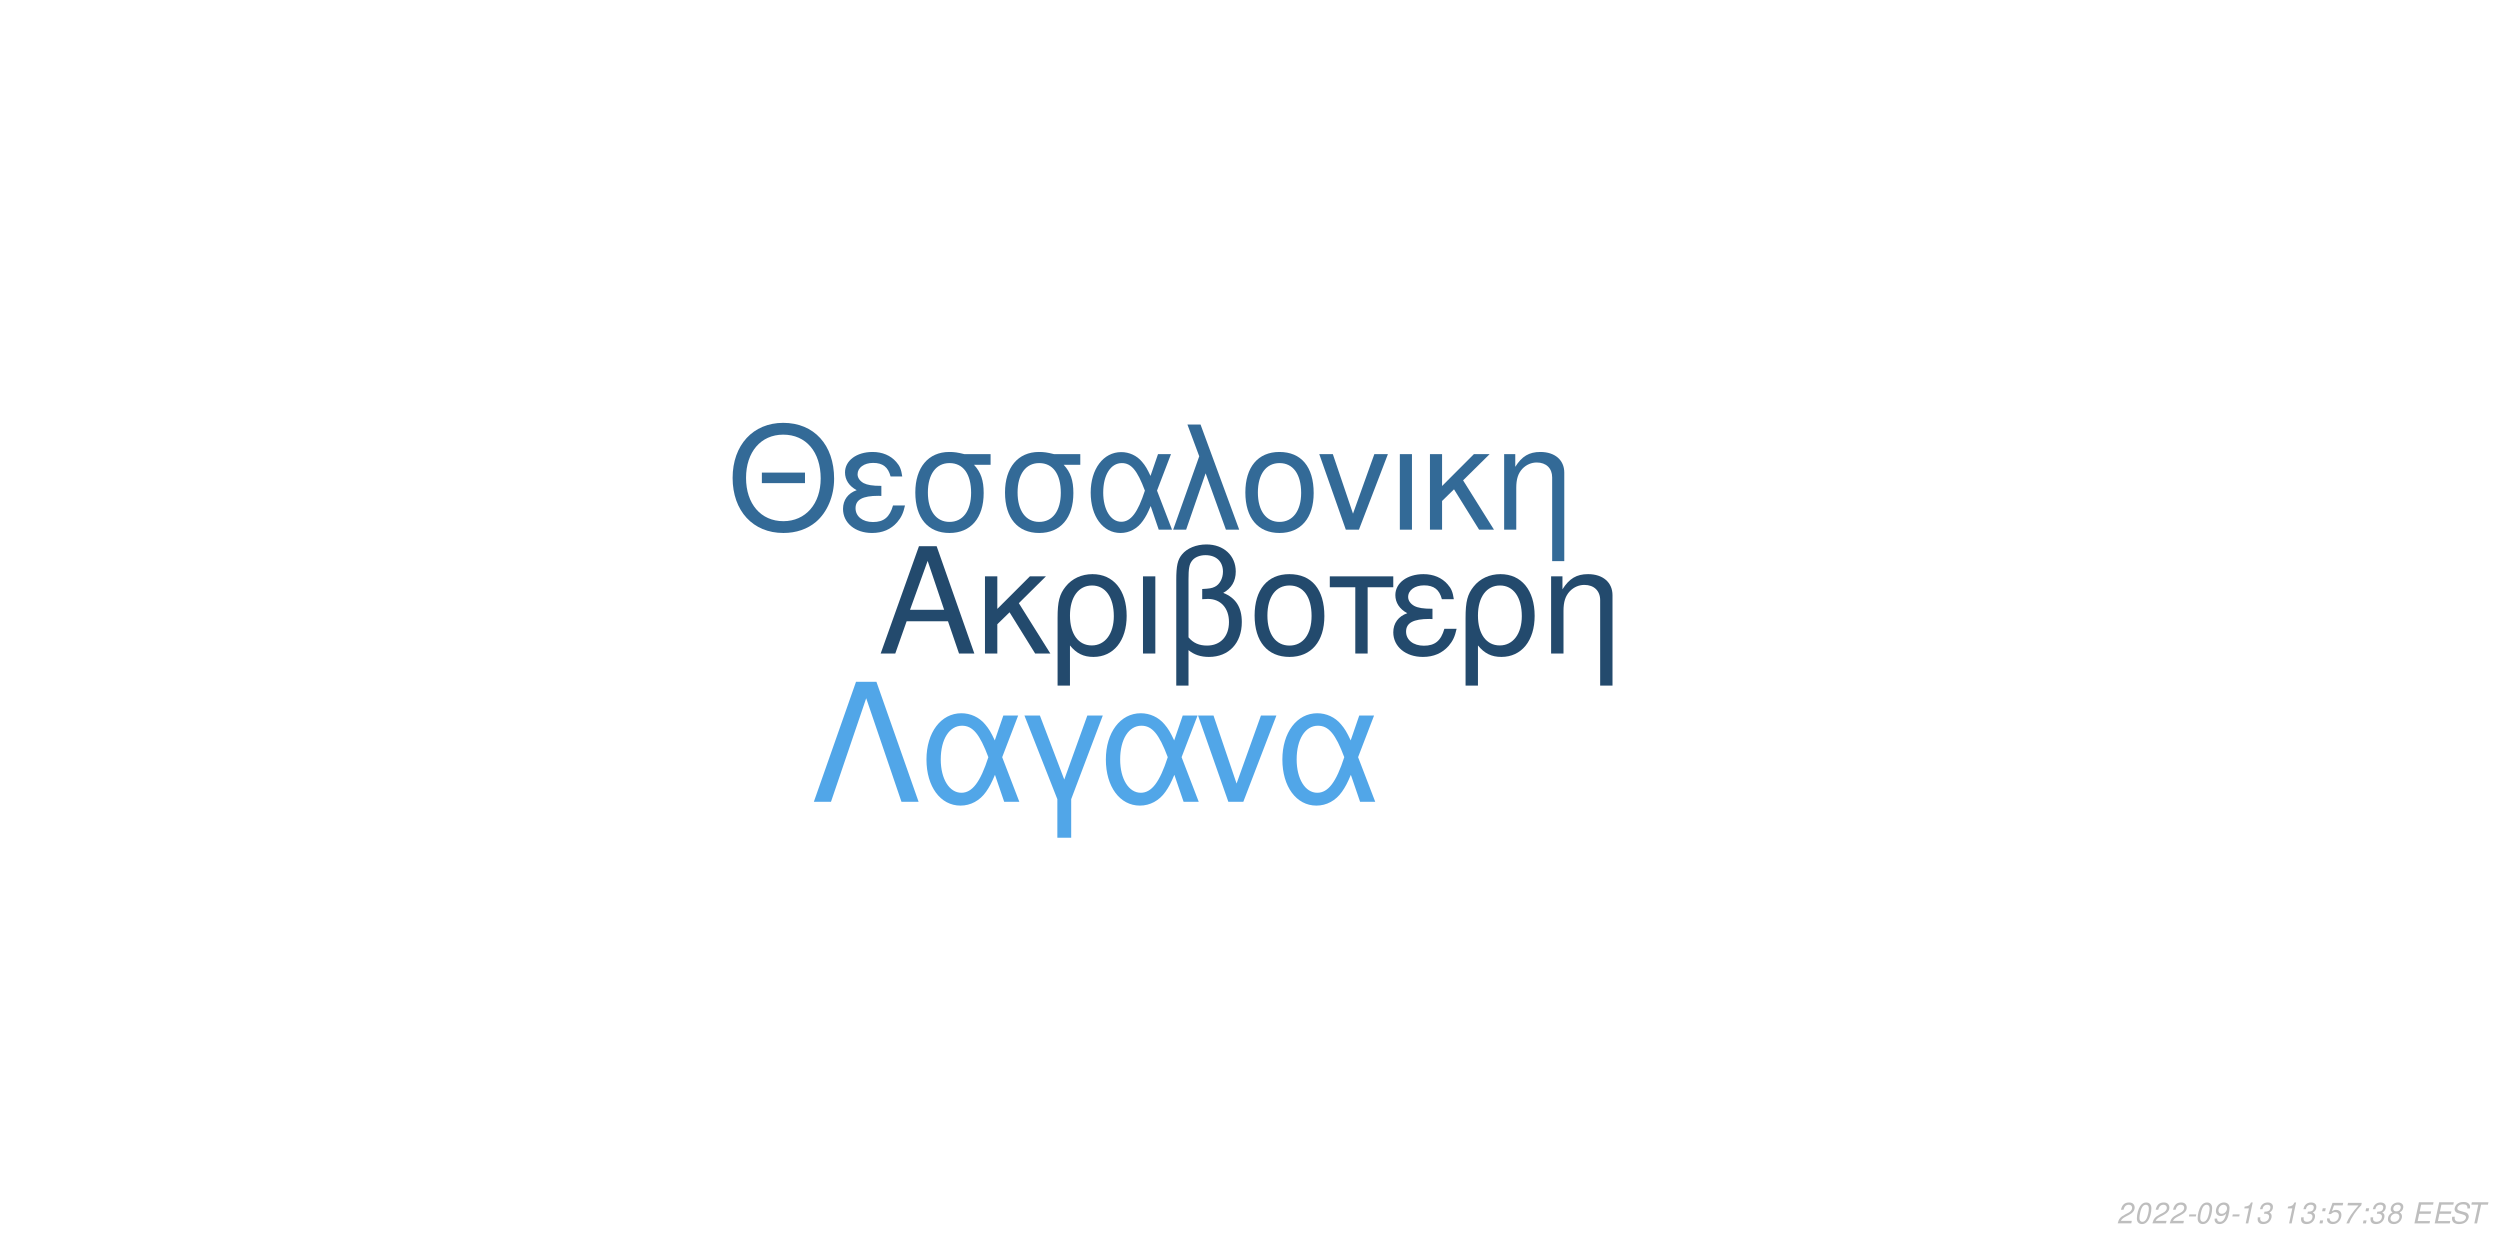
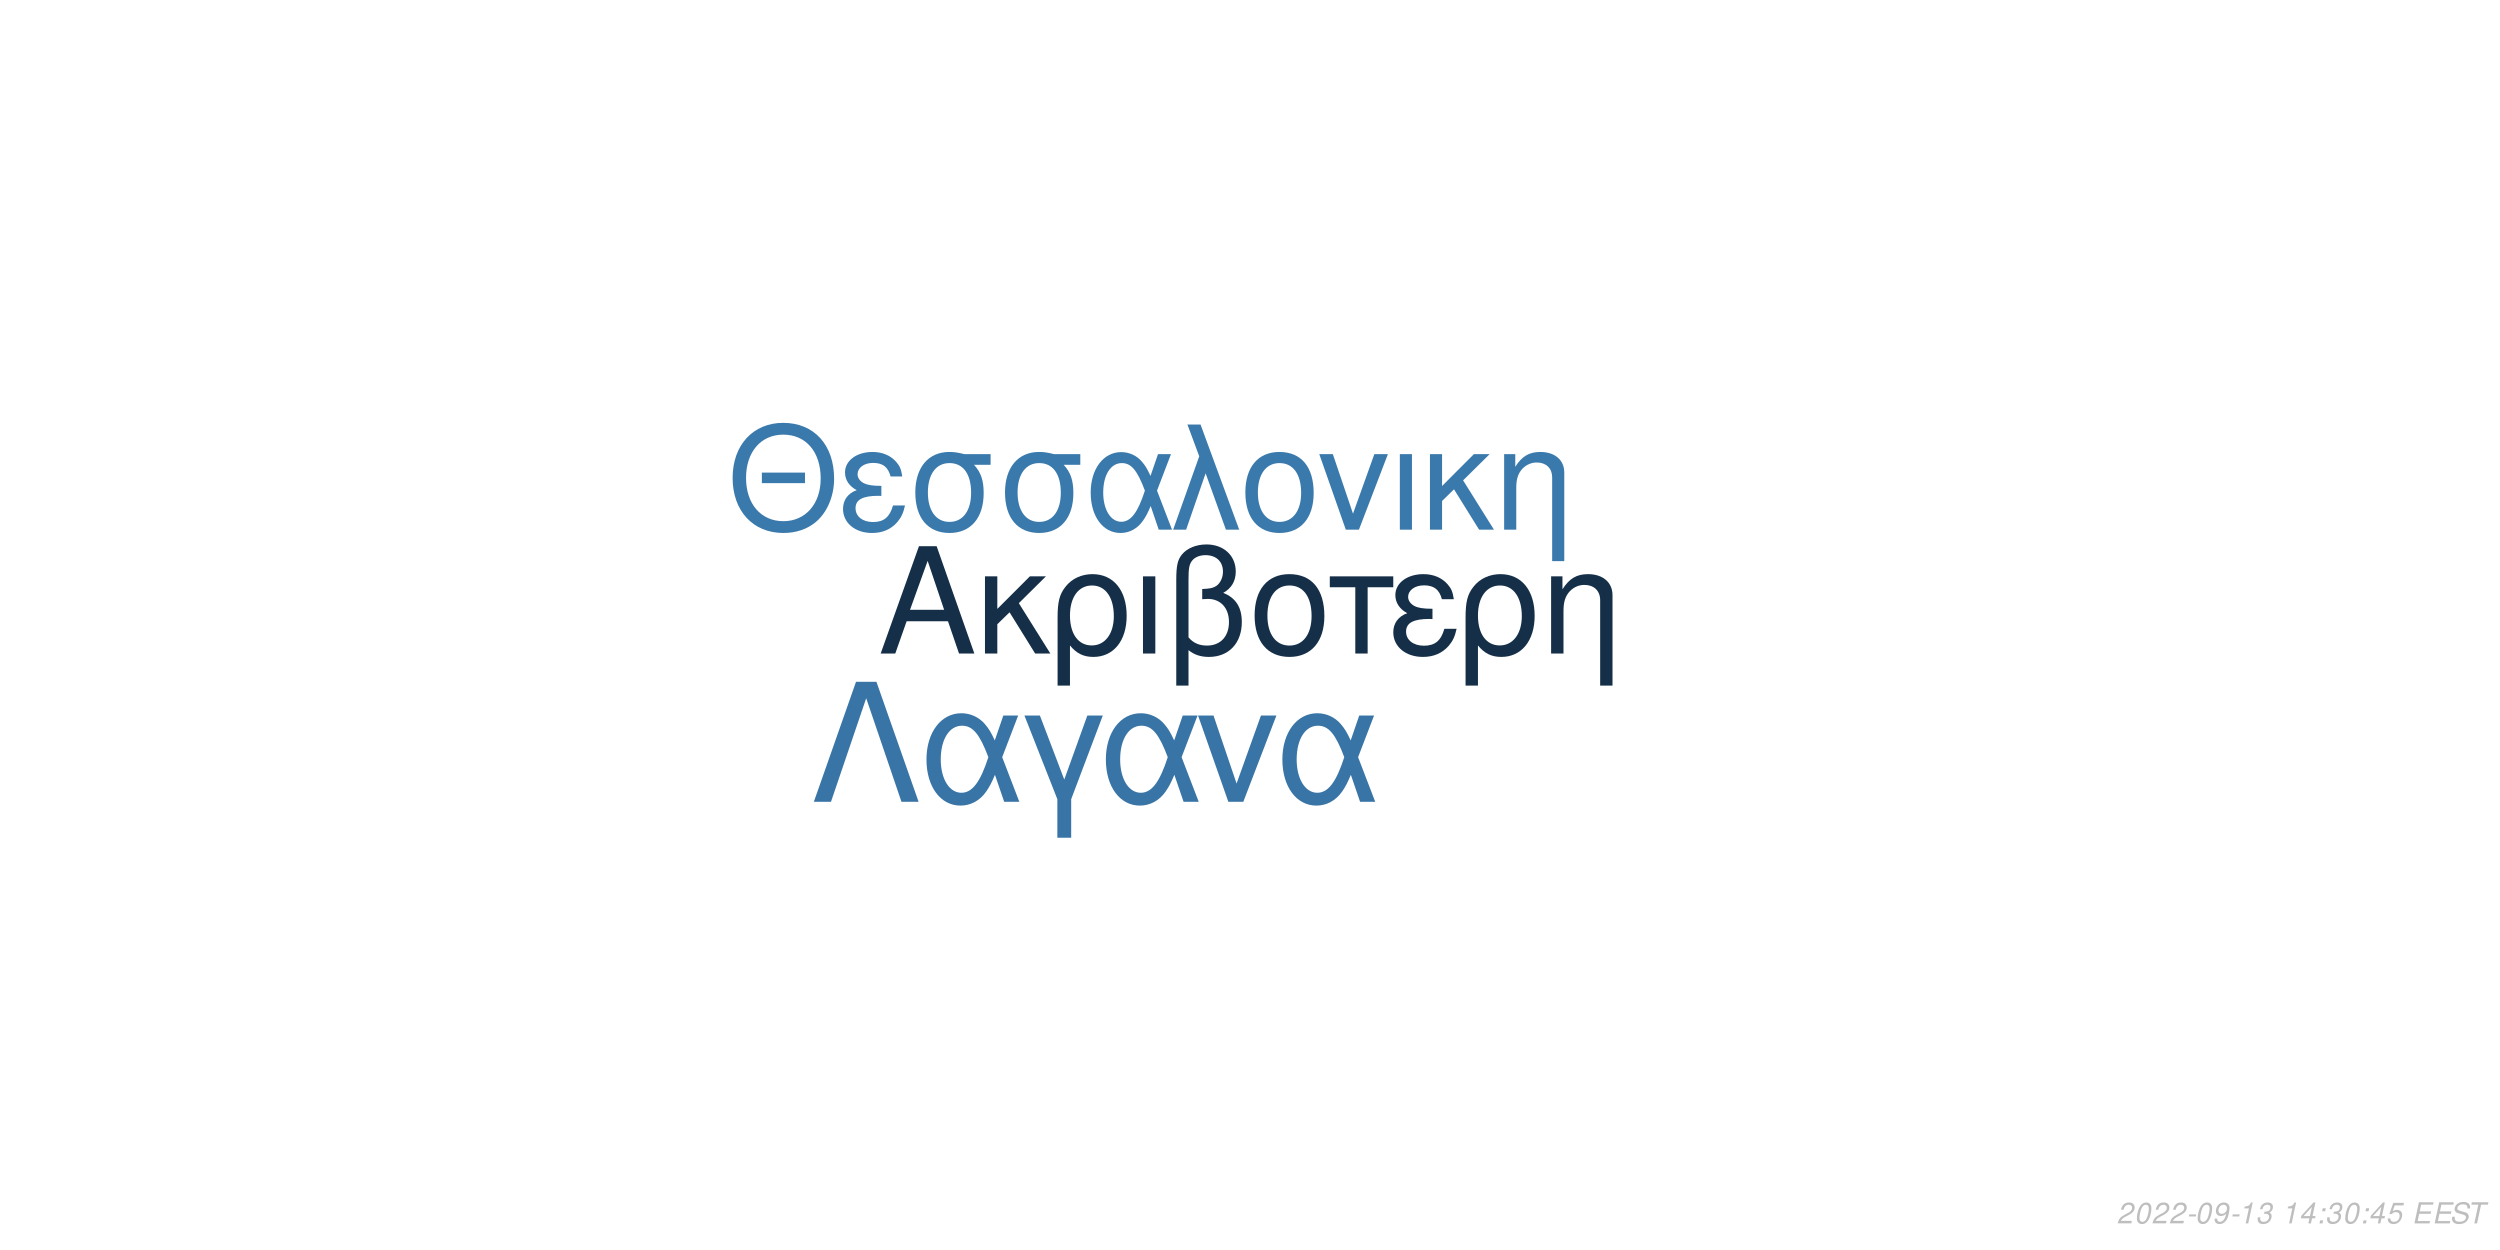
<svg xmlns="http://www.w3.org/2000/svg" xmlns:xlink="http://www.w3.org/1999/xlink" width="864pt" height="432pt" viewBox="0 0 864 432" version="1.1">
  <defs>
    <g>
      <symbol overflow="visible" id="glyph0-0">
        <path style="stroke:none;" d="" />
      </symbol>
      <symbol overflow="visible" id="glyph0-1">
        <path style="stroke:none;" d="M 24.125 -11.141 L 27.938 0 L 33.234 0 L 20.203 -37.094 L 14.094 -37.094 L 0.859 0 L 5.906 0 L 9.828 -11.141 Z M 22.797 -15.109 L 11 -15.109 L 17.094 -32.016 Z M 22.797 -15.109 " />
      </symbol>
      <symbol overflow="visible" id="glyph0-2">
        <path style="stroke:none;" d="M 7.172 -15.422 L 7.172 -26.672 L 2.906 -26.672 L 2.906 0 L 7.172 0 L 7.172 -10.125 L 11.406 -14.25 L 20.25 0 L 25.5 0 L 14.609 -17.406 L 23.969 -26.672 L 18.422 -26.672 Z M 7.172 -15.422 " />
      </symbol>
      <symbol overflow="visible" id="glyph0-3">
        <path style="stroke:none;" d="M 3 11.094 L 7.281 11.094 L 7.281 -2.797 C 9.516 -0.047 11.953 1.172 15.375 1.172 C 22.344 1.172 26.875 -4.422 26.875 -13.031 C 26.875 -21.891 22.297 -27.438 15.062 -27.438 C 11.297 -27.438 7.984 -25.906 5.797 -23.156 C 3.672 -20.516 3 -17.969 3 -12.359 Z M 14.906 -23.516 C 19.547 -23.516 22.438 -19.438 22.438 -12.922 C 22.438 -6.812 19.391 -2.797 14.812 -2.797 C 10.172 -2.797 7.281 -6.766 7.281 -13.125 C 7.281 -19.484 10.234 -23.516 14.906 -23.516 Z M 14.906 -23.516 " />
      </symbol>
      <symbol overflow="visible" id="glyph0-4">
        <path style="stroke:none;" d="M 3.516 0 L 7.781 0 L 7.781 -26.672 L 3.516 -26.672 Z M 3.516 0 " />
      </symbol>
      <symbol overflow="visible" id="glyph0-5">
        <path style="stroke:none;" d="M 4.016 11.094 L 8.25 11.094 L 8.25 -1.172 C 10.172 0.406 12.422 1.172 15.312 1.172 C 22.188 1.172 26.672 -3.609 26.672 -10.891 C 26.672 -15.984 24.578 -19.234 20.25 -20.969 C 23.109 -22.547 24.578 -25.031 24.578 -28.344 C 24.578 -33.844 20.406 -37.703 14.453 -37.703 C 10.938 -37.703 7.734 -36.391 6 -34.25 C 4.484 -32.422 4.016 -30.328 4.016 -25.391 Z M 8.25 -25.656 C 8.25 -29.359 8.5 -30.844 9.469 -32.062 C 10.375 -33.281 12.156 -34 14.094 -34 C 17.812 -34 20.156 -31.812 20.156 -28.297 C 20.156 -25.953 18.984 -23.812 17.297 -23.047 C 16.281 -22.547 15.469 -22.438 12.984 -22.297 L 12.984 -18.781 C 13.734 -18.828 14.344 -18.875 14.969 -18.875 C 19.344 -18.875 22.234 -15.719 22.234 -10.891 C 22.234 -5.906 19.281 -2.75 14.656 -2.75 C 11.953 -2.75 9.922 -3.609 8.25 -5.594 Z M 8.25 -25.656 " />
      </symbol>
      <symbol overflow="visible" id="glyph0-6">
        <path style="stroke:none;" d="M 14.094 -27.438 C 6.562 -27.438 2.094 -22.094 2.094 -13.125 C 2.094 -4.125 6.562 1.172 14.141 1.172 C 21.672 1.172 26.203 -4.172 26.203 -12.922 C 26.203 -22.188 21.828 -27.438 14.094 -27.438 Z M 14.141 -23.516 C 18.938 -23.516 21.781 -19.594 21.781 -12.984 C 21.781 -6.672 18.828 -2.75 14.141 -2.75 C 9.422 -2.75 6.516 -6.672 6.516 -13.125 C 6.516 -19.594 9.422 -23.516 14.141 -23.516 Z M 14.141 -23.516 " />
      </symbol>
      <symbol overflow="visible" id="glyph0-7">
        <path style="stroke:none;" d="M 7.891 0 L 12.156 0 L 12.156 -22.906 L 21.016 -22.906 L 21.016 -26.672 L -0.922 -26.672 L -0.922 -22.906 L 7.891 -22.906 Z M 7.891 0 " />
      </symbol>
      <symbol overflow="visible" id="glyph0-8">
        <path style="stroke:none;" d="M 14.562 -15.469 C 11.344 -15.469 9.562 -15.781 8.297 -16.438 C 6.922 -17.203 6.156 -18.328 6.156 -19.547 C 6.156 -21.891 8.453 -23.562 11.656 -23.562 C 15.062 -23.562 16.953 -22.094 17.812 -18.781 L 21.938 -18.781 C 21.578 -21.266 21.062 -22.5 19.797 -23.922 C 17.812 -26.203 14.906 -27.438 11.453 -27.438 C 5.797 -27.438 1.734 -24.375 1.734 -20.203 C 1.734 -17.609 3.156 -15.375 5.859 -13.938 C 2.797 -12.875 1.016 -10.484 1.016 -7.328 C 1.016 -2.391 5.297 1.172 11.25 1.172 C 14.969 1.172 17.906 -0.109 20.156 -2.641 C 21.578 -4.328 22.297 -5.797 22.906 -8.547 L 18.672 -8.547 C 17.5 -4.422 15.422 -2.703 11.609 -2.703 C 7.938 -2.703 5.438 -4.688 5.438 -7.578 C 5.438 -10.578 7.938 -11.953 13.484 -11.953 C 13.641 -11.953 14.094 -11.953 14.562 -11.906 Z M 14.562 -15.469 " />
      </symbol>
      <symbol overflow="visible" id="glyph0-9">
        <path style="stroke:none;" d="M 3.562 -26.672 L 3.562 0 L 7.844 0 L 7.844 -14.703 C 7.844 -17.906 8.5 -19.891 10.031 -21.531 C 11.406 -22.953 13.188 -23.719 15.062 -23.719 C 18.375 -23.719 20.516 -21.672 20.516 -18.469 L 20.516 11.094 L 24.781 11.094 L 24.781 -20.156 C 24.781 -24.578 21.469 -27.438 16.328 -27.438 C 12.359 -27.438 9.828 -25.906 7.484 -22.188 L 7.484 -26.672 Z M 3.562 -26.672 " />
      </symbol>
      <symbol overflow="visible" id="glyph1-0">
        <path style="stroke:none;" d="" />
      </symbol>
      <symbol overflow="visible" id="glyph1-1">
        <path style="stroke:none;" d="M 26.859 -19.734 L 11.953 -19.734 L 11.953 -16.094 L 26.859 -16.094 Z M 19.328 -36.922 C 8.922 -36.922 1.844 -29.25 1.844 -17.891 C 1.844 -6.484 8.875 1.141 19.391 1.141 C 23.812 1.141 27.703 -0.203 30.641 -2.688 C 34.578 -6.031 36.922 -11.656 36.922 -17.594 C 36.922 -29.297 30 -36.922 19.328 -36.922 Z M 19.328 -32.844 C 27.203 -32.844 32.281 -26.906 32.281 -17.688 C 32.281 -8.922 27.062 -2.938 19.391 -2.938 C 11.609 -2.938 6.484 -8.922 6.484 -17.891 C 6.484 -26.859 11.609 -32.844 19.328 -32.844 Z M 19.328 -32.844 " />
      </symbol>
      <symbol overflow="visible" id="glyph1-2">
        <path style="stroke:none;" d="M 14.25 -15.141 C 11.109 -15.141 9.375 -15.453 8.125 -16.094 C 6.781 -16.844 6.031 -17.938 6.031 -19.141 C 6.031 -21.422 8.266 -23.078 11.406 -23.078 C 14.75 -23.078 16.594 -21.625 17.438 -18.391 L 21.469 -18.391 C 21.125 -20.828 20.625 -22.031 19.391 -23.422 C 17.438 -25.656 14.594 -26.859 11.219 -26.859 C 5.688 -26.859 1.688 -23.875 1.688 -19.781 C 1.688 -17.234 3.094 -15.047 5.734 -13.656 C 2.734 -12.609 1 -10.266 1 -7.172 C 1 -2.344 5.188 1.141 11.016 1.141 C 14.656 1.141 17.547 -0.094 19.734 -2.594 C 21.125 -4.234 21.828 -5.688 22.422 -8.375 L 18.281 -8.375 C 17.141 -4.328 15.094 -2.641 11.359 -2.641 C 7.766 -2.641 5.328 -4.578 5.328 -7.422 C 5.328 -10.359 7.766 -11.703 13.203 -11.703 C 13.359 -11.703 13.797 -11.703 14.25 -11.656 Z M 14.25 -15.141 " />
      </symbol>
      <symbol overflow="visible" id="glyph1-3">
        <path style="stroke:none;" d="M 29 -26.109 L 19.938 -26.109 C 17.594 -26.703 16.438 -26.859 14.703 -26.859 C 7.469 -26.859 2.984 -21.469 2.984 -12.859 C 2.984 -4.031 7.375 1.141 14.797 1.141 C 22.172 1.141 26.609 -4.078 26.609 -12.656 C 26.609 -17.047 25.656 -19.828 23.266 -22.422 L 29 -22.422 Z M 14.797 -23.016 C 19.531 -23.016 22.266 -19.234 22.266 -12.75 C 22.266 -6.531 19.438 -2.688 14.797 -2.688 C 10.172 -2.688 7.328 -6.531 7.328 -12.859 C 7.328 -19.188 10.172 -23.016 14.797 -23.016 Z M 14.797 -23.016 " />
      </symbol>
      <symbol overflow="visible" id="glyph1-4">
        <path style="stroke:none;" d="M 29.344 -26.109 L 24.859 -26.109 L 22.266 -18.578 C 21.125 -21.031 20.484 -22.125 19.328 -23.469 C 17.547 -25.609 14.906 -26.812 12.156 -26.812 C 5.984 -26.812 1.594 -20.984 1.594 -12.812 C 1.594 -4.578 5.828 1.141 11.906 1.141 C 14.953 1.141 17.734 -0.344 19.625 -3.047 C 20.672 -4.531 21.281 -5.688 22.328 -8.172 L 25.109 0 L 29.703 0 L 24.516 -13.5 Z M 20.328 -13.5 C 17.891 -5.922 15.453 -2.734 12.156 -2.734 C 8.516 -2.734 5.922 -6.922 5.922 -12.812 C 5.922 -18.938 8.516 -23.016 12.359 -23.016 C 15.594 -23.016 17.688 -20.531 20.328 -13.5 Z M 20.328 -13.5 " />
      </symbol>
      <symbol overflow="visible" id="glyph1-5">
        <path style="stroke:none;" d="M 1.094 0 L 5.578 0 L 12.312 -19.484 L 19.328 0 L 23.922 0 L 10.562 -36.328 L 6.031 -36.328 L 10.109 -25.359 Z M 1.094 0 " />
      </symbol>
      <symbol overflow="visible" id="glyph1-6">
        <path style="stroke:none;" d="M 13.797 -26.859 C 6.422 -26.859 2.047 -21.625 2.047 -12.859 C 2.047 -4.031 6.422 1.141 13.859 1.141 C 21.234 1.141 25.656 -4.078 25.656 -12.656 C 25.656 -21.719 21.375 -26.859 13.797 -26.859 Z M 13.859 -23.016 C 18.531 -23.016 21.328 -19.188 21.328 -12.703 C 21.328 -6.531 18.438 -2.688 13.859 -2.688 C 9.219 -2.688 6.375 -6.531 6.375 -12.859 C 6.375 -19.188 9.219 -23.016 13.859 -23.016 Z M 13.859 -23.016 " />
      </symbol>
      <symbol overflow="visible" id="glyph1-7">
        <path style="stroke:none;" d="M 14.297 0 L 24.312 -26.109 L 19.625 -26.109 L 12.25 -5.531 L 5.281 -26.109 L 0.594 -26.109 L 9.766 0 Z M 14.297 0 " />
      </symbol>
      <symbol overflow="visible" id="glyph1-8">
        <path style="stroke:none;" d="M 3.438 0 L 7.625 0 L 7.625 -26.109 L 3.438 -26.109 Z M 3.438 0 " />
      </symbol>
      <symbol overflow="visible" id="glyph1-9">
        <path style="stroke:none;" d="M 7.031 -15.094 L 7.031 -26.109 L 2.844 -26.109 L 2.844 0 L 7.031 0 L 7.031 -9.922 L 11.156 -13.953 L 19.828 0 L 24.969 0 L 14.297 -17.047 L 23.469 -26.109 L 18.031 -26.109 Z M 7.031 -15.094 " />
      </symbol>
      <symbol overflow="visible" id="glyph1-10">
        <path style="stroke:none;" d="M 3.484 -26.109 L 3.484 0 L 7.672 0 L 7.672 -14.406 C 7.672 -17.547 8.328 -19.484 9.812 -21.078 C 11.156 -22.469 12.906 -23.219 14.75 -23.219 C 17.984 -23.219 20.078 -21.234 20.078 -18.094 L 20.078 10.859 L 24.266 10.859 L 24.266 -19.734 C 24.266 -24.062 21.031 -26.859 16 -26.859 C 12.109 -26.859 9.609 -25.359 7.328 -21.719 L 7.328 -26.109 Z M 3.484 -26.109 " />
      </symbol>
      <symbol overflow="visible" id="glyph2-0">
        <path style="stroke:none;" d="" />
      </symbol>
      <symbol overflow="visible" id="glyph2-1">
        <path style="stroke:none;" d="M 22.531 -41.484 L 15.484 -41.484 L 0.906 0 L 6.828 0 L 19 -35.797 L 31.188 0 L 37.109 0 Z M 22.531 -41.484 " />
      </symbol>
      <symbol overflow="visible" id="glyph2-2">
        <path style="stroke:none;" d="M 33.516 -29.812 L 28.391 -29.812 L 25.438 -21.219 C 24.125 -24.016 23.391 -25.266 22.078 -26.797 C 20.031 -29.25 17.016 -30.609 13.891 -30.609 C 6.828 -30.609 1.828 -23.953 1.828 -14.625 C 1.828 -5.234 6.656 1.312 13.594 1.312 C 17.078 1.312 20.266 -0.391 22.422 -3.469 C 23.609 -5.172 24.297 -6.484 25.5 -9.328 L 28.688 0 L 33.922 0 L 28 -15.422 Z M 23.219 -15.422 C 20.422 -6.766 17.641 -3.125 13.891 -3.125 C 9.734 -3.125 6.766 -7.906 6.766 -14.625 C 6.766 -21.625 9.734 -26.297 14.109 -26.297 C 17.812 -26.297 20.203 -23.453 23.219 -15.422 Z M 23.219 -15.422 " />
      </symbol>
      <symbol overflow="visible" id="glyph2-3">
        <path style="stroke:none;" d="M 12.062 12.406 L 16.844 12.406 L 16.844 -0.906 L 27.766 -29.812 L 22.422 -29.812 L 14.453 -7.688 L 6.031 -29.812 L 0.688 -29.812 L 12.062 -0.906 Z M 12.062 12.406 " />
      </symbol>
      <symbol overflow="visible" id="glyph2-4">
        <path style="stroke:none;" d="M 16.328 0 L 27.766 -29.812 L 22.422 -29.812 L 14 -6.312 L 6.031 -29.812 L 0.688 -29.812 L 11.156 0 Z M 16.328 0 " />
      </symbol>
      <symbol overflow="visible" id="glyph3-0">
        <path style="stroke:none;" d="" />
      </symbol>
      <symbol overflow="visible" id="glyph3-1">
        <path style="stroke:none;" d="M 5.234 -0.875 L 1.469 -0.875 C 1.641 -1.375 2.203 -1.891 3.109 -2.344 L 4.234 -2.938 C 5.562 -3.625 6.219 -4.469 6.219 -5.484 C 6.219 -5.938 6.062 -6.359 5.797 -6.656 C 5.469 -7.047 4.984 -7.234 4.312 -7.234 C 2.766 -7.234 1.891 -6.453 1.484 -4.734 L 2.375 -4.734 C 2.484 -5.188 2.609 -5.484 2.797 -5.75 C 3.094 -6.203 3.609 -6.453 4.188 -6.453 C 4.891 -6.453 5.344 -6.031 5.344 -5.375 C 5.344 -4.703 4.859 -4.094 4.016 -3.656 L 2.984 -3.125 C 1.234 -2.188 0.797 -1.656 0.344 -0.016 L 5.047 -0.016 Z M 5.234 -0.875 " />
      </symbol>
      <symbol overflow="visible" id="glyph3-2">
        <path style="stroke:none;" d="M 4.203 -7.234 C 3.375 -7.234 2.688 -6.812 2.125 -5.984 C 1.484 -5.047 0.984 -3.188 0.984 -1.734 C 0.984 -1.109 1.172 -0.562 1.484 -0.266 C 1.797 0.047 2.281 0.234 2.766 0.234 C 3.625 0.234 4.281 -0.156 4.859 -1.016 C 5.516 -1.953 6 -3.797 6 -5.266 C 6 -6.5 5.328 -7.234 4.203 -7.234 Z M 4.094 -6.453 C 4.734 -6.453 5.125 -5.984 5.125 -5.156 C 5.125 -4.203 4.781 -2.625 4.406 -1.812 C 3.984 -0.938 3.516 -0.547 2.875 -0.547 C 2.25 -0.547 1.875 -1.031 1.875 -1.828 C 1.875 -2.797 2.203 -4.344 2.594 -5.203 C 2.984 -6.047 3.453 -6.453 4.094 -6.453 Z M 4.094 -6.453 " />
      </symbol>
      <symbol overflow="visible" id="glyph3-3">
        <path style="stroke:none;" d="M 3.516 -3.125 L 1.125 -3.125 L 0.969 -2.406 L 3.359 -2.406 Z M 3.516 -3.125 " />
      </symbol>
      <symbol overflow="visible" id="glyph3-4">
        <path style="stroke:none;" d="M 0.844 -1.656 C 0.844 -1.547 0.844 -1.438 0.844 -1.375 C 0.844 -0.406 1.531 0.234 2.578 0.234 C 3.203 0.234 3.766 0.016 4.297 -0.438 C 4.938 -1 5.312 -1.656 5.594 -2.719 C 5.844 -3.672 6.016 -4.766 6.016 -5.375 C 6.016 -5.844 5.844 -6.328 5.547 -6.656 C 5.203 -7.031 4.703 -7.234 4.062 -7.234 C 2.516 -7.234 1.297 -5.938 1.297 -4.266 C 1.297 -3.203 1.984 -2.547 3.047 -2.547 C 3.484 -2.547 3.953 -2.672 4.281 -2.891 C 4.406 -2.984 4.547 -3.078 4.828 -3.344 C 4.438 -1.484 3.703 -0.547 2.703 -0.547 C 2.109 -0.547 1.719 -0.938 1.719 -1.547 L 1.719 -1.656 Z M 3.953 -6.453 C 4.625 -6.453 5.141 -5.953 5.141 -5.281 C 5.141 -4.188 4.312 -3.312 3.297 -3.312 C 2.594 -3.312 2.172 -3.734 2.172 -4.453 C 2.172 -5.562 2.984 -6.453 3.953 -6.453 Z M 3.953 -6.453 " />
      </symbol>
      <symbol overflow="visible" id="glyph3-5">
        <path style="stroke:none;" d="M 3.703 -5.188 L 2.594 0 L 3.469 0 L 5.016 -7.234 L 4.438 -7.234 C 3.906 -6.156 3.688 -6.016 2.234 -5.812 L 2.109 -5.188 Z M 3.703 -5.188 " />
      </symbol>
      <symbol overflow="visible" id="glyph3-6">
        <path style="stroke:none;" d="M 2.922 -3.312 C 3.125 -3.344 3.234 -3.344 3.375 -3.344 C 4.203 -3.344 4.688 -3 4.688 -2.406 C 4.688 -1.312 3.906 -0.547 2.781 -0.547 C 2.047 -0.547 1.594 -0.938 1.594 -1.562 C 1.594 -1.719 1.609 -1.844 1.656 -2.094 L 0.766 -2.094 C 0.734 -1.797 0.719 -1.641 0.719 -1.469 C 0.719 -0.375 1.406 0.234 2.641 0.234 C 3.547 0.234 4.297 -0.078 4.812 -0.656 C 5.266 -1.156 5.562 -1.875 5.562 -2.547 C 5.562 -3.125 5.344 -3.453 4.797 -3.734 C 5.641 -4.234 6.016 -4.844 6.016 -5.734 C 6.016 -6.656 5.312 -7.234 4.203 -7.234 C 3.375 -7.234 2.672 -6.938 2.188 -6.375 C 1.891 -6.031 1.703 -5.641 1.516 -4.906 L 2.391 -4.906 C 2.5 -5.359 2.594 -5.594 2.734 -5.812 C 3.047 -6.234 3.516 -6.453 4.078 -6.453 C 4.734 -6.453 5.141 -6.125 5.141 -5.578 C 5.141 -5.188 5.016 -4.797 4.797 -4.547 C 4.516 -4.234 4 -4.062 3.266 -4.062 L 3.078 -4.062 Z M 2.922 -3.312 " />
      </symbol>
      <symbol overflow="visible" id="glyph3-7">
        <path style="stroke:none;" d="" />
      </symbol>
      <symbol overflow="visible" id="glyph3-8">
+         <path style="stroke:none;" d="M 3.625 -1.75 L 3.266 0 L 4.141 0 L 4.516 -1.75 L 5.562 -1.75 L 5.734 -2.531 L 4.688 -2.531 L 5.688 -7.234 L 5.016 -7.234 L 0.844 -2.672 L 0.641 -1.75 Z M 3.797 -2.531 L 1.594 -2.531 L 4.469 -5.703 Z M 3.797 -2.531 " />
+       </symbol>
+       <symbol overflow="visible" id="glyph3-9">
        <path style="stroke:none;" d="M 2.359 -1.031 L 1.312 -1.031 L 1.094 0 L 2.141 0 Z M 3.266 -5.234 L 2.219 -5.234 L 2 -4.203 L 3.047 -4.203 Z M 3.266 -5.234 " />
      </symbol>
-       <symbol overflow="visible" id="glyph3-9">
+       <symbol overflow="visible" id="glyph3-10">
        <path style="stroke:none;" d="M 6.297 -7.094 L 2.594 -7.094 L 1.234 -3.234 L 2.047 -3.234 C 2.656 -3.766 2.938 -3.906 3.531 -3.906 C 4.328 -3.906 4.797 -3.453 4.797 -2.688 C 4.797 -1.438 3.969 -0.547 2.828 -0.547 C 2.031 -0.547 1.609 -0.938 1.578 -1.734 L 0.703 -1.734 L 0.703 -1.516 C 0.703 -0.938 0.844 -0.547 1.188 -0.266 C 1.562 0.062 2.078 0.234 2.703 0.234 C 3.656 0.234 4.391 -0.156 4.984 -0.922 C 5.422 -1.5 5.672 -2.234 5.672 -2.953 C 5.672 -4 4.938 -4.672 3.812 -4.672 C 3.328 -4.672 2.906 -4.547 2.406 -4.234 L 3.109 -6.219 L 6.109 -6.219 Z M 6.297 -7.094 " />
      </symbol>
-       <symbol overflow="visible" id="glyph3-10">
-         <path style="stroke:none;" d="M 6.703 -7.094 L 1.953 -7.094 L 1.766 -6.219 L 5.594 -6.219 C 3.344 -3.688 2.266 -2.109 1.375 0 L 2.344 0 C 3.031 -1.906 4.828 -4.594 6.547 -6.281 Z M 6.703 -7.094 " />
-       </symbol>
      <symbol overflow="visible" id="glyph3-11">
-         <path style="stroke:none;" d="M 4.766 -3.797 C 5.078 -3.969 5.234 -4.078 5.438 -4.234 C 5.812 -4.594 6.062 -5.172 6.062 -5.734 C 6.062 -6.625 5.344 -7.234 4.266 -7.234 C 2.812 -7.234 1.703 -6.219 1.703 -4.875 C 1.703 -4.406 1.875 -4.125 2.359 -3.812 C 1.297 -3.312 0.75 -2.516 0.75 -1.469 C 0.75 -0.438 1.547 0.234 2.812 0.234 C 3.656 0.234 4.359 -0.094 4.938 -0.734 C 5.359 -1.234 5.609 -1.859 5.609 -2.438 C 5.609 -3.047 5.312 -3.516 4.766 -3.797 Z M 4.109 -6.453 C 4.797 -6.453 5.188 -6.125 5.188 -5.578 C 5.188 -5.266 5.062 -4.922 4.859 -4.672 C 4.562 -4.312 4.188 -4.156 3.656 -4.156 C 2.984 -4.156 2.594 -4.453 2.594 -4.984 C 2.594 -5.859 3.203 -6.453 4.109 -6.453 Z M 3.453 -3.406 C 4.234 -3.406 4.734 -2.984 4.734 -2.312 C 4.734 -1.312 3.922 -0.547 2.875 -0.547 C 2.125 -0.547 1.625 -0.969 1.625 -1.625 C 1.625 -2.609 2.438 -3.406 3.453 -3.406 Z M 3.453 -3.406 " />
+         <path style="stroke:none;" d="M 2.547 -3.312 L 6.5 -3.312 L 6.688 -4.141 L 2.719 -4.141 L 3.219 -6.469 L 7.344 -6.469 L 7.516 -7.297 L 2.453 -7.297 L 0.906 0 L 6.125 0 L 6.297 -0.812 L 2.016 -0.812 Z M 2.547 -3.312 " />
      </symbol>
      <symbol overflow="visible" id="glyph3-12">
-         <path style="stroke:none;" d="M 2.547 -3.312 L 6.5 -3.312 L 6.688 -4.141 L 2.719 -4.141 L 3.219 -6.469 L 7.344 -6.469 L 7.516 -7.297 L 2.453 -7.297 L 0.906 0 L 6.125 0 L 6.297 -0.812 L 2.016 -0.812 Z M 2.547 -3.312 " />
+         <path style="stroke:none;" d="M 7.062 -5.156 C 7.125 -5.438 7.141 -5.562 7.141 -5.703 C 7.141 -6.156 6.938 -6.594 6.594 -6.891 C 6.188 -7.25 5.656 -7.406 4.875 -7.406 C 3.844 -7.406 3.047 -7.125 2.5 -6.562 C 2.094 -6.141 1.781 -5.438 1.781 -4.922 C 1.781 -4.297 2.219 -3.766 2.891 -3.562 L 4.594 -3.094 C 5.406 -2.859 5.734 -2.578 5.734 -2.094 C 5.734 -1.781 5.547 -1.406 5.266 -1.141 C 4.844 -0.766 4.266 -0.578 3.453 -0.578 C 2.328 -0.578 1.812 -0.984 1.812 -1.906 C 1.812 -2.047 1.812 -2.125 1.844 -2.312 L 0.984 -2.312 C 0.906 -2.062 0.891 -1.906 0.891 -1.688 C 0.891 -0.484 1.797 0.234 3.297 0.234 C 4.359 0.234 5.234 -0.062 5.812 -0.609 C 6.344 -1.078 6.688 -1.797 6.688 -2.375 C 6.688 -2.641 6.609 -2.906 6.453 -3.156 C 6.234 -3.5 5.938 -3.703 5.469 -3.828 L 3.75 -4.312 C 2.984 -4.547 2.734 -4.734 2.734 -5.188 C 2.734 -5.547 2.875 -5.844 3.188 -6.109 C 3.547 -6.438 4.031 -6.594 4.703 -6.594 C 5.266 -6.594 5.688 -6.484 5.906 -6.297 C 6.094 -6.125 6.219 -5.797 6.219 -5.516 C 6.219 -5.422 6.203 -5.344 6.188 -5.156 Z M 7.062 -5.156 " />
      </symbol>
      <symbol overflow="visible" id="glyph3-13">
-         <path style="stroke:none;" d="M 7.062 -5.156 C 7.125 -5.438 7.141 -5.562 7.141 -5.703 C 7.141 -6.156 6.938 -6.594 6.594 -6.891 C 6.188 -7.25 5.656 -7.406 4.875 -7.406 C 3.844 -7.406 3.047 -7.125 2.5 -6.562 C 2.094 -6.141 1.781 -5.438 1.781 -4.922 C 1.781 -4.297 2.219 -3.766 2.891 -3.562 L 4.594 -3.094 C 5.406 -2.859 5.734 -2.578 5.734 -2.094 C 5.734 -1.781 5.547 -1.406 5.266 -1.141 C 4.844 -0.766 4.266 -0.578 3.453 -0.578 C 2.328 -0.578 1.812 -0.984 1.812 -1.906 C 1.812 -2.047 1.812 -2.125 1.844 -2.312 L 0.984 -2.312 C 0.906 -2.062 0.891 -1.906 0.891 -1.688 C 0.891 -0.484 1.797 0.234 3.297 0.234 C 4.359 0.234 5.234 -0.062 5.812 -0.609 C 6.344 -1.078 6.688 -1.797 6.688 -2.375 C 6.688 -2.641 6.609 -2.906 6.453 -3.156 C 6.234 -3.5 5.938 -3.703 5.469 -3.828 L 3.75 -4.312 C 2.984 -4.547 2.734 -4.734 2.734 -5.188 C 2.734 -5.547 2.875 -5.844 3.188 -6.109 C 3.547 -6.438 4.031 -6.594 4.703 -6.594 C 5.266 -6.594 5.688 -6.484 5.906 -6.297 C 6.094 -6.125 6.219 -5.797 6.219 -5.516 C 6.219 -5.422 6.203 -5.344 6.188 -5.156 Z M 7.062 -5.156 " />
-       </symbol>
-       <symbol overflow="visible" id="glyph3-14">
        <path style="stroke:none;" d="M 4.938 -6.469 L 7.312 -6.469 L 7.484 -7.297 L 1.75 -7.297 L 1.578 -6.469 L 3.984 -6.469 L 2.609 0 L 3.547 0 Z M 4.938 -6.469 " />
      </symbol>
    </g>
  </defs>
  <g id="surface1">
    <rect x="0" y="0" width="864" height="432" style="fill:rgb(100%,100%,100%);fill-opacity:1;stroke:none;" />
-     <g style="fill:rgb(13.725%,29.02%,42.745%);fill-opacity:1;">
+     <g style="fill:rgb(8.235%,18.431%,28.235%);fill-opacity:1;">
      <use xlink:href="#glyph0-1" x="303.5" y="225.861" />
      <use xlink:href="#glyph0-2" x="337.5" y="225.861" />
      <use xlink:href="#glyph0-3" x="362.5" y="225.861" />
      <use xlink:href="#glyph0-4" x="391.5" y="225.861" />
      <use xlink:href="#glyph0-5" x="402.5" y="225.861" />
      <use xlink:href="#glyph0-6" x="431.5" y="225.861" />
      <use xlink:href="#glyph0-7" x="460.5" y="225.861" />
      <use xlink:href="#glyph0-8" x="480.5" y="225.861" />
      <use xlink:href="#glyph0-3" x="503.5" y="225.861" />
      <use xlink:href="#glyph0-9" x="532.5" y="225.861" />
    </g>
-     <g style="fill:rgb(20%,41.569%,59.216%);fill-opacity:1;">
+     <g style="fill:rgb(22.745%,47.451%,67.451%);fill-opacity:1;">
      <use xlink:href="#glyph1-1" x="251.348" y="183.058" />
      <use xlink:href="#glyph1-2" x="290.348" y="183.058" />
      <use xlink:href="#glyph1-3" x="313.348" y="183.058" />
      <use xlink:href="#glyph1-3" x="344.348" y="183.058" />
      <use xlink:href="#glyph1-4" x="375.348" y="183.058" />
      <use xlink:href="#glyph1-5" x="404.348" y="183.058" />
      <use xlink:href="#glyph1-6" x="428.348" y="183.058" />
      <use xlink:href="#glyph1-7" x="455.348" y="183.058" />
      <use xlink:href="#glyph1-8" x="480.348" y="183.058" />
      <use xlink:href="#glyph1-9" x="491.348" y="183.058" />
      <use xlink:href="#glyph1-10" x="516.348" y="183.058" />
    </g>
-     <g style="fill:rgb(31.765%,65.098%,90.98%);fill-opacity:1;">
+     <g style="fill:rgb(21.961%,45.49%,64.706%);fill-opacity:1;">
      <use xlink:href="#glyph2-1" x="280.359" y="277.105" />
      <use xlink:href="#glyph2-2" x="318.359" y="277.105" />
      <use xlink:href="#glyph2-3" x="353.359" y="277.105" />
      <use xlink:href="#glyph2-2" x="380.359" y="277.105" />
      <use xlink:href="#glyph2-4" x="413.359" y="277.105" />
      <use xlink:href="#glyph2-2" x="441.359" y="277.105" />
    </g>
    <g style="fill:rgb(74.51%,74.51%,74.51%);fill-opacity:1;">
      <use xlink:href="#glyph3-1" x="731.52" y="422.81" />
      <use xlink:href="#glyph3-2" x="737.52" y="422.81" />
      <use xlink:href="#glyph3-1" x="743.52" y="422.81" />
      <use xlink:href="#glyph3-1" x="749.52" y="422.81" />
      <use xlink:href="#glyph3-3" x="755.52" y="422.81" />
      <use xlink:href="#glyph3-2" x="758.52" y="422.81" />
      <use xlink:href="#glyph3-4" x="764.52" y="422.81" />
      <use xlink:href="#glyph3-3" x="770.52" y="422.81" />
      <use xlink:href="#glyph3-5" x="773.52" y="422.81" />
      <use xlink:href="#glyph3-6" x="779.52" y="422.81" />
      <use xlink:href="#glyph3-7" x="785.52" y="422.81" />
      <use xlink:href="#glyph3-5" x="788.52" y="422.81" />
-       <use xlink:href="#glyph3-6" x="794.52" y="422.81" />
-       <use xlink:href="#glyph3-8" x="800.52" y="422.81" />
-       <use xlink:href="#glyph3-9" x="803.52" y="422.81" />
-       <use xlink:href="#glyph3-10" x="809.52" y="422.81" />
-       <use xlink:href="#glyph3-8" x="815.52" y="422.81" />
-       <use xlink:href="#glyph3-6" x="818.52" y="422.81" />
-       <use xlink:href="#glyph3-11" x="824.52" y="422.81" />
+       <use xlink:href="#glyph3-8" x="794.52" y="422.81" />
+       <use xlink:href="#glyph3-9" x="800.52" y="422.81" />
+       <use xlink:href="#glyph3-6" x="803.52" y="422.81" />
+       <use xlink:href="#glyph3-2" x="809.52" y="422.81" />
+       <use xlink:href="#glyph3-9" x="815.52" y="422.81" />
+       <use xlink:href="#glyph3-8" x="818.52" y="422.81" />
+       <use xlink:href="#glyph3-10" x="824.52" y="422.81" />
      <use xlink:href="#glyph3-7" x="830.52" y="422.81" />
-       <use xlink:href="#glyph3-12" x="833.52" y="422.81" />
-       <use xlink:href="#glyph3-12" x="840.52" y="422.81" />
-       <use xlink:href="#glyph3-13" x="846.52" y="422.81" />
-       <use xlink:href="#glyph3-14" x="852.52" y="422.81" />
+       <use xlink:href="#glyph3-11" x="833.52" y="422.81" />
+       <use xlink:href="#glyph3-11" x="840.52" y="422.81" />
+       <use xlink:href="#glyph3-12" x="846.52" y="422.81" />
+       <use xlink:href="#glyph3-13" x="852.52" y="422.81" />
    </g>
  </g>
</svg>
